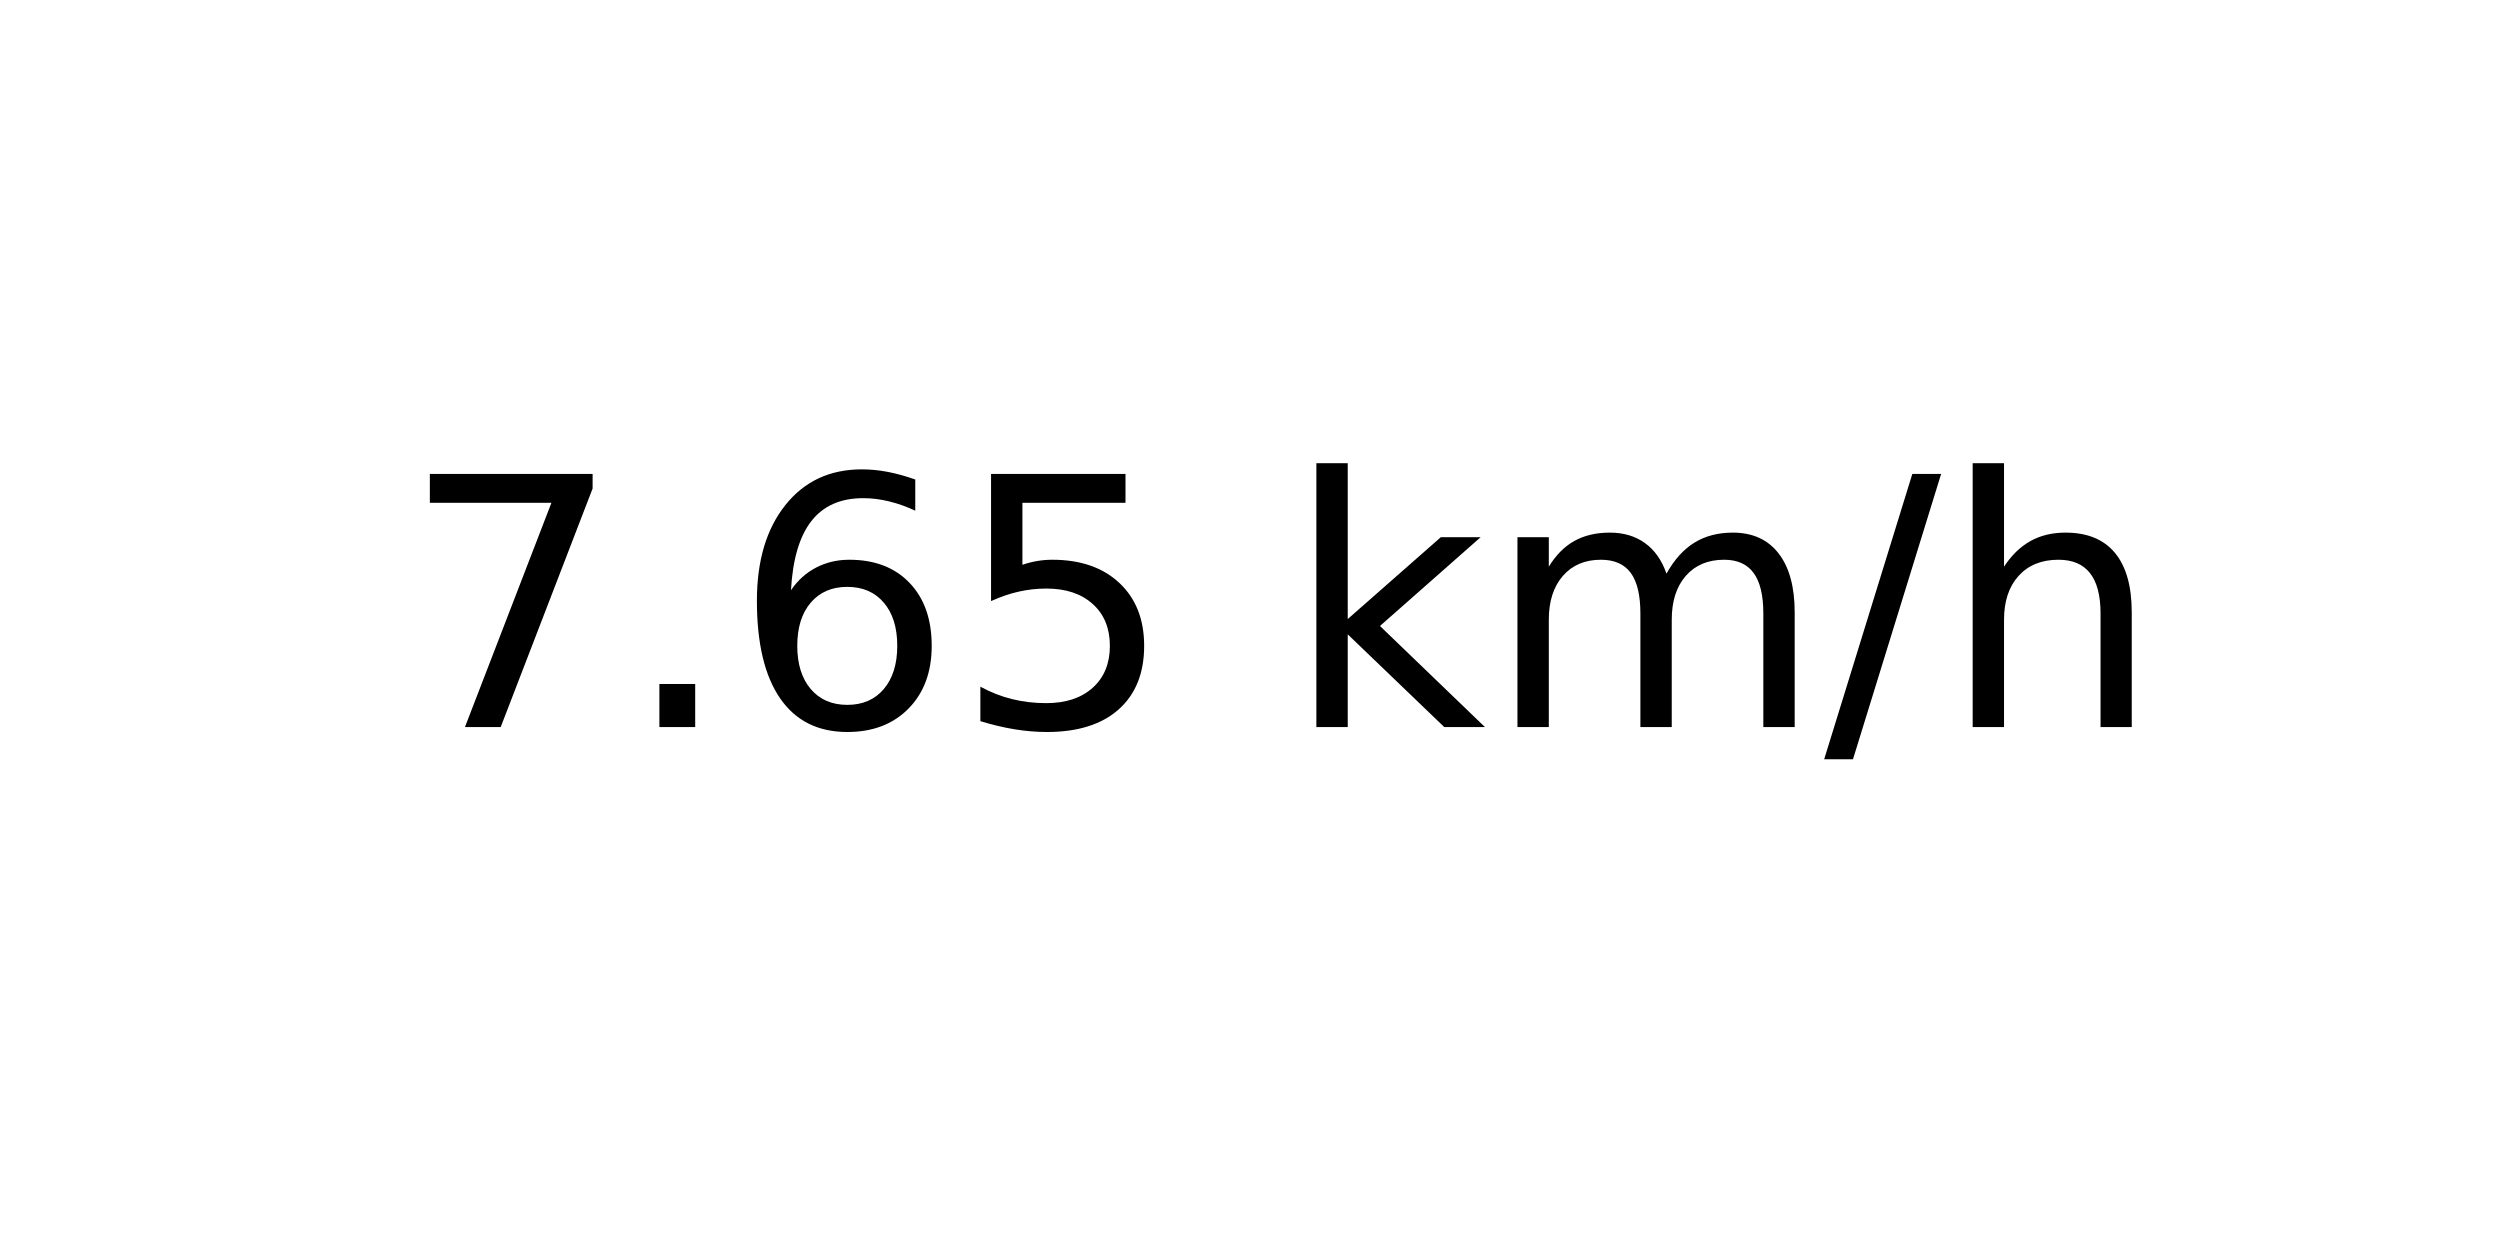
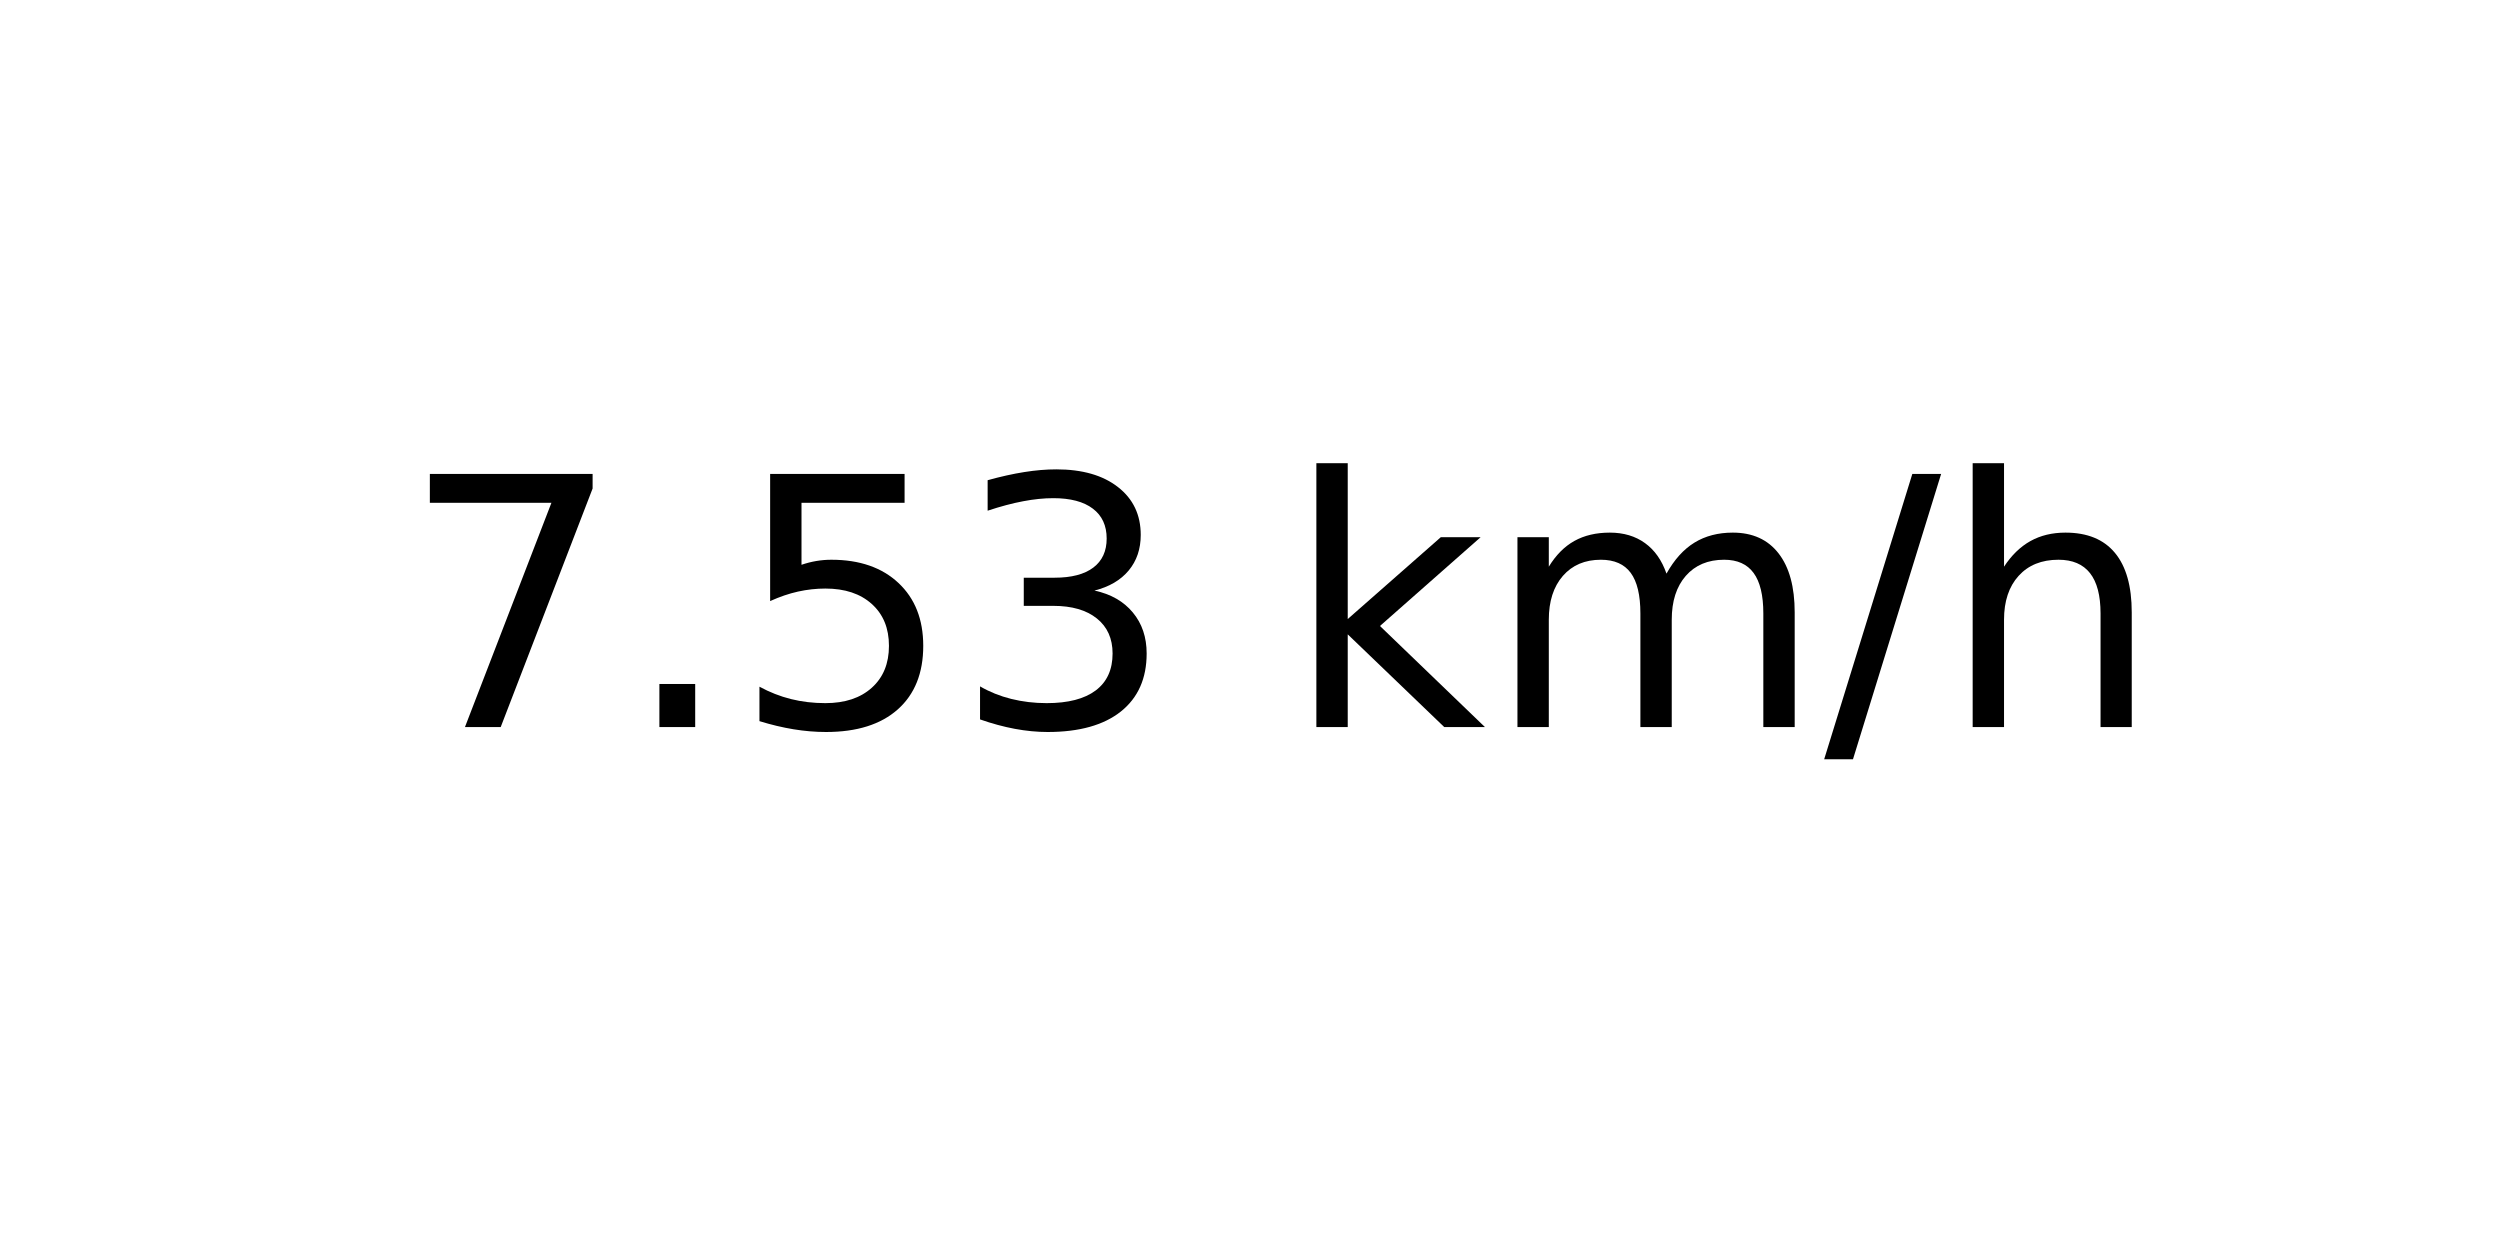
<svg xmlns="http://www.w3.org/2000/svg" xmlns:xlink="http://www.w3.org/1999/xlink" width="72pt" height="36pt" viewBox="0 0 72 36" version="1.1">
  <defs>
    <style type="text/css">*{stroke-linejoin: round; stroke-linecap: butt}</style>
  </defs>
  <g id="figure_1">
    <g id="axes_1">
      <g id="text_1">
        <g transform="translate(11.55937 20.93937) scale(0.1 -0.1)">
          <defs>
            <path id="DejaVuSans-37" d="M 525 4666  L 3525 4666  L 3525 4397  L 1831 0  L 1172 0  L 2766 4134  L 525 4134  L 525 4666  z " transform="scale(0.015625)" />
            <path id="DejaVuSans-2e" d="M 684 794  L 1344 794  L 1344 0  L 684 0  L 684 794  z " transform="scale(0.015625)" />
-             <path id="DejaVuSans-36" d="M 2113 2584  Q 1688 2584 1439 2293  Q 1191 2003 1191 1497  Q 1191 994 1439 701  Q 1688 409 2113 409  Q 2538 409 2786 701  Q 3034 994 3034 1497  Q 3034 2003 2786 2293  Q 2538 2584 2113 2584  z M 3366 4563  L 3366 3988  Q 3128 4100 2886 4159  Q 2644 4219 2406 4219  Q 1781 4219 1451 3797  Q 1122 3375 1075 2522  Q 1259 2794 1537 2939  Q 1816 3084 2150 3084  Q 2853 3084 3261 2657  Q 3669 2231 3669 1497  Q 3669 778 3244 343  Q 2819 -91 2113 -91  Q 1303 -91 875 529  Q 447 1150 447 2328  Q 447 3434 972 4092  Q 1497 4750 2381 4750  Q 2619 4750 2861 4703  Q 3103 4656 3366 4563  z " transform="scale(0.015625)" />
            <path id="DejaVuSans-35" d="M 691 4666  L 3169 4666  L 3169 4134  L 1269 4134  L 1269 2991  Q 1406 3038 1543 3061  Q 1681 3084 1819 3084  Q 2600 3084 3056 2656  Q 3513 2228 3513 1497  Q 3513 744 3044 326  Q 2575 -91 1722 -91  Q 1428 -91 1123 -41  Q 819 9 494 109  L 494 744  Q 775 591 1075 516  Q 1375 441 1709 441  Q 2250 441 2565 725  Q 2881 1009 2881 1497  Q 2881 1984 2565 2268  Q 2250 2553 1709 2553  Q 1456 2553 1204 2497  Q 953 2441 691 2322  L 691 4666  z " transform="scale(0.015625)" />
+             <path id="DejaVuSans-33" d="M 2597 2516  Q 3050 2419 3304 2112  Q 3559 1806 3559 1356  Q 3559 666 3084 287  Q 2609 -91 1734 -91  Q 1441 -91 1130 -33  Q 819 25 488 141  L 488 750  Q 750 597 1062 519  Q 1375 441 1716 441  Q 2309 441 2620 675  Q 2931 909 2931 1356  Q 2931 1769 2642 2001  Q 2353 2234 1838 2234  L 1294 2234  L 1294 2753  L 1863 2753  Q 2328 2753 2575 2939  Q 2822 3125 2822 3475  Q 2822 3834 2567 4026  Q 2313 4219 1838 4219  Q 1578 4219 1281 4162  Q 984 4106 628 3988  L 628 4550  Q 988 4650 1302 4700  Q 1616 4750 1894 4750  Q 2613 4750 3031 4423  Q 3450 4097 3450 3541  Q 3450 3153 3228 2886  Q 3006 2619 2597 2516  z " transform="scale(0.015625)" />
            <path id="DejaVuSans-20" transform="scale(0.015625)" />
            <path id="DejaVuSans-6b" d="M 581 4863  L 1159 4863  L 1159 1991  L 2875 3500  L 3609 3500  L 1753 1863  L 3688 0  L 2938 0  L 1159 1709  L 1159 0  L 581 0  L 581 4863  z " transform="scale(0.015625)" />
            <path id="DejaVuSans-6d" d="M 3328 2828  Q 3544 3216 3844 3400  Q 4144 3584 4550 3584  Q 5097 3584 5394 3201  Q 5691 2819 5691 2113  L 5691 0  L 5113 0  L 5113 2094  Q 5113 2597 4934 2840  Q 4756 3084 4391 3084  Q 3944 3084 3684 2787  Q 3425 2491 3425 1978  L 3425 0  L 2847 0  L 2847 2094  Q 2847 2600 2669 2842  Q 2491 3084 2119 3084  Q 1678 3084 1418 2786  Q 1159 2488 1159 1978  L 1159 0  L 581 0  L 581 3500  L 1159 3500  L 1159 2956  Q 1356 3278 1631 3431  Q 1906 3584 2284 3584  Q 2666 3584 2933 3390  Q 3200 3197 3328 2828  z " transform="scale(0.015625)" />
            <path id="DejaVuSans-2f" d="M 1625 4666  L 2156 4666  L 531 -594  L 0 -594  L 1625 4666  z " transform="scale(0.015625)" />
            <path id="DejaVuSans-68" d="M 3513 2113  L 3513 0  L 2938 0  L 2938 2094  Q 2938 2591 2744 2837  Q 2550 3084 2163 3084  Q 1697 3084 1428 2787  Q 1159 2491 1159 1978  L 1159 0  L 581 0  L 581 4863  L 1159 4863  L 1159 2956  Q 1366 3272 1645 3428  Q 1925 3584 2291 3584  Q 2894 3584 3203 3211  Q 3513 2838 3513 2113  z " transform="scale(0.015625)" />
          </defs>
          <use xlink:href="#DejaVuSans-37" />
          <use xlink:href="#DejaVuSans-2e" x="63.623" />
-           <use xlink:href="#DejaVuSans-36" x="95.41" />
-           <use xlink:href="#DejaVuSans-35" x="159.033" />
+           <use xlink:href="#DejaVuSans-35" x="95.41" />
+           <use xlink:href="#DejaVuSans-33" x="159.033" />
          <use xlink:href="#DejaVuSans-20" x="222.656" />
          <use xlink:href="#DejaVuSans-6b" x="254.443" />
          <use xlink:href="#DejaVuSans-6d" x="312.354" />
          <use xlink:href="#DejaVuSans-2f" x="409.766" />
          <use xlink:href="#DejaVuSans-68" x="443.457" />
        </g>
      </g>
    </g>
  </g>
</svg>
